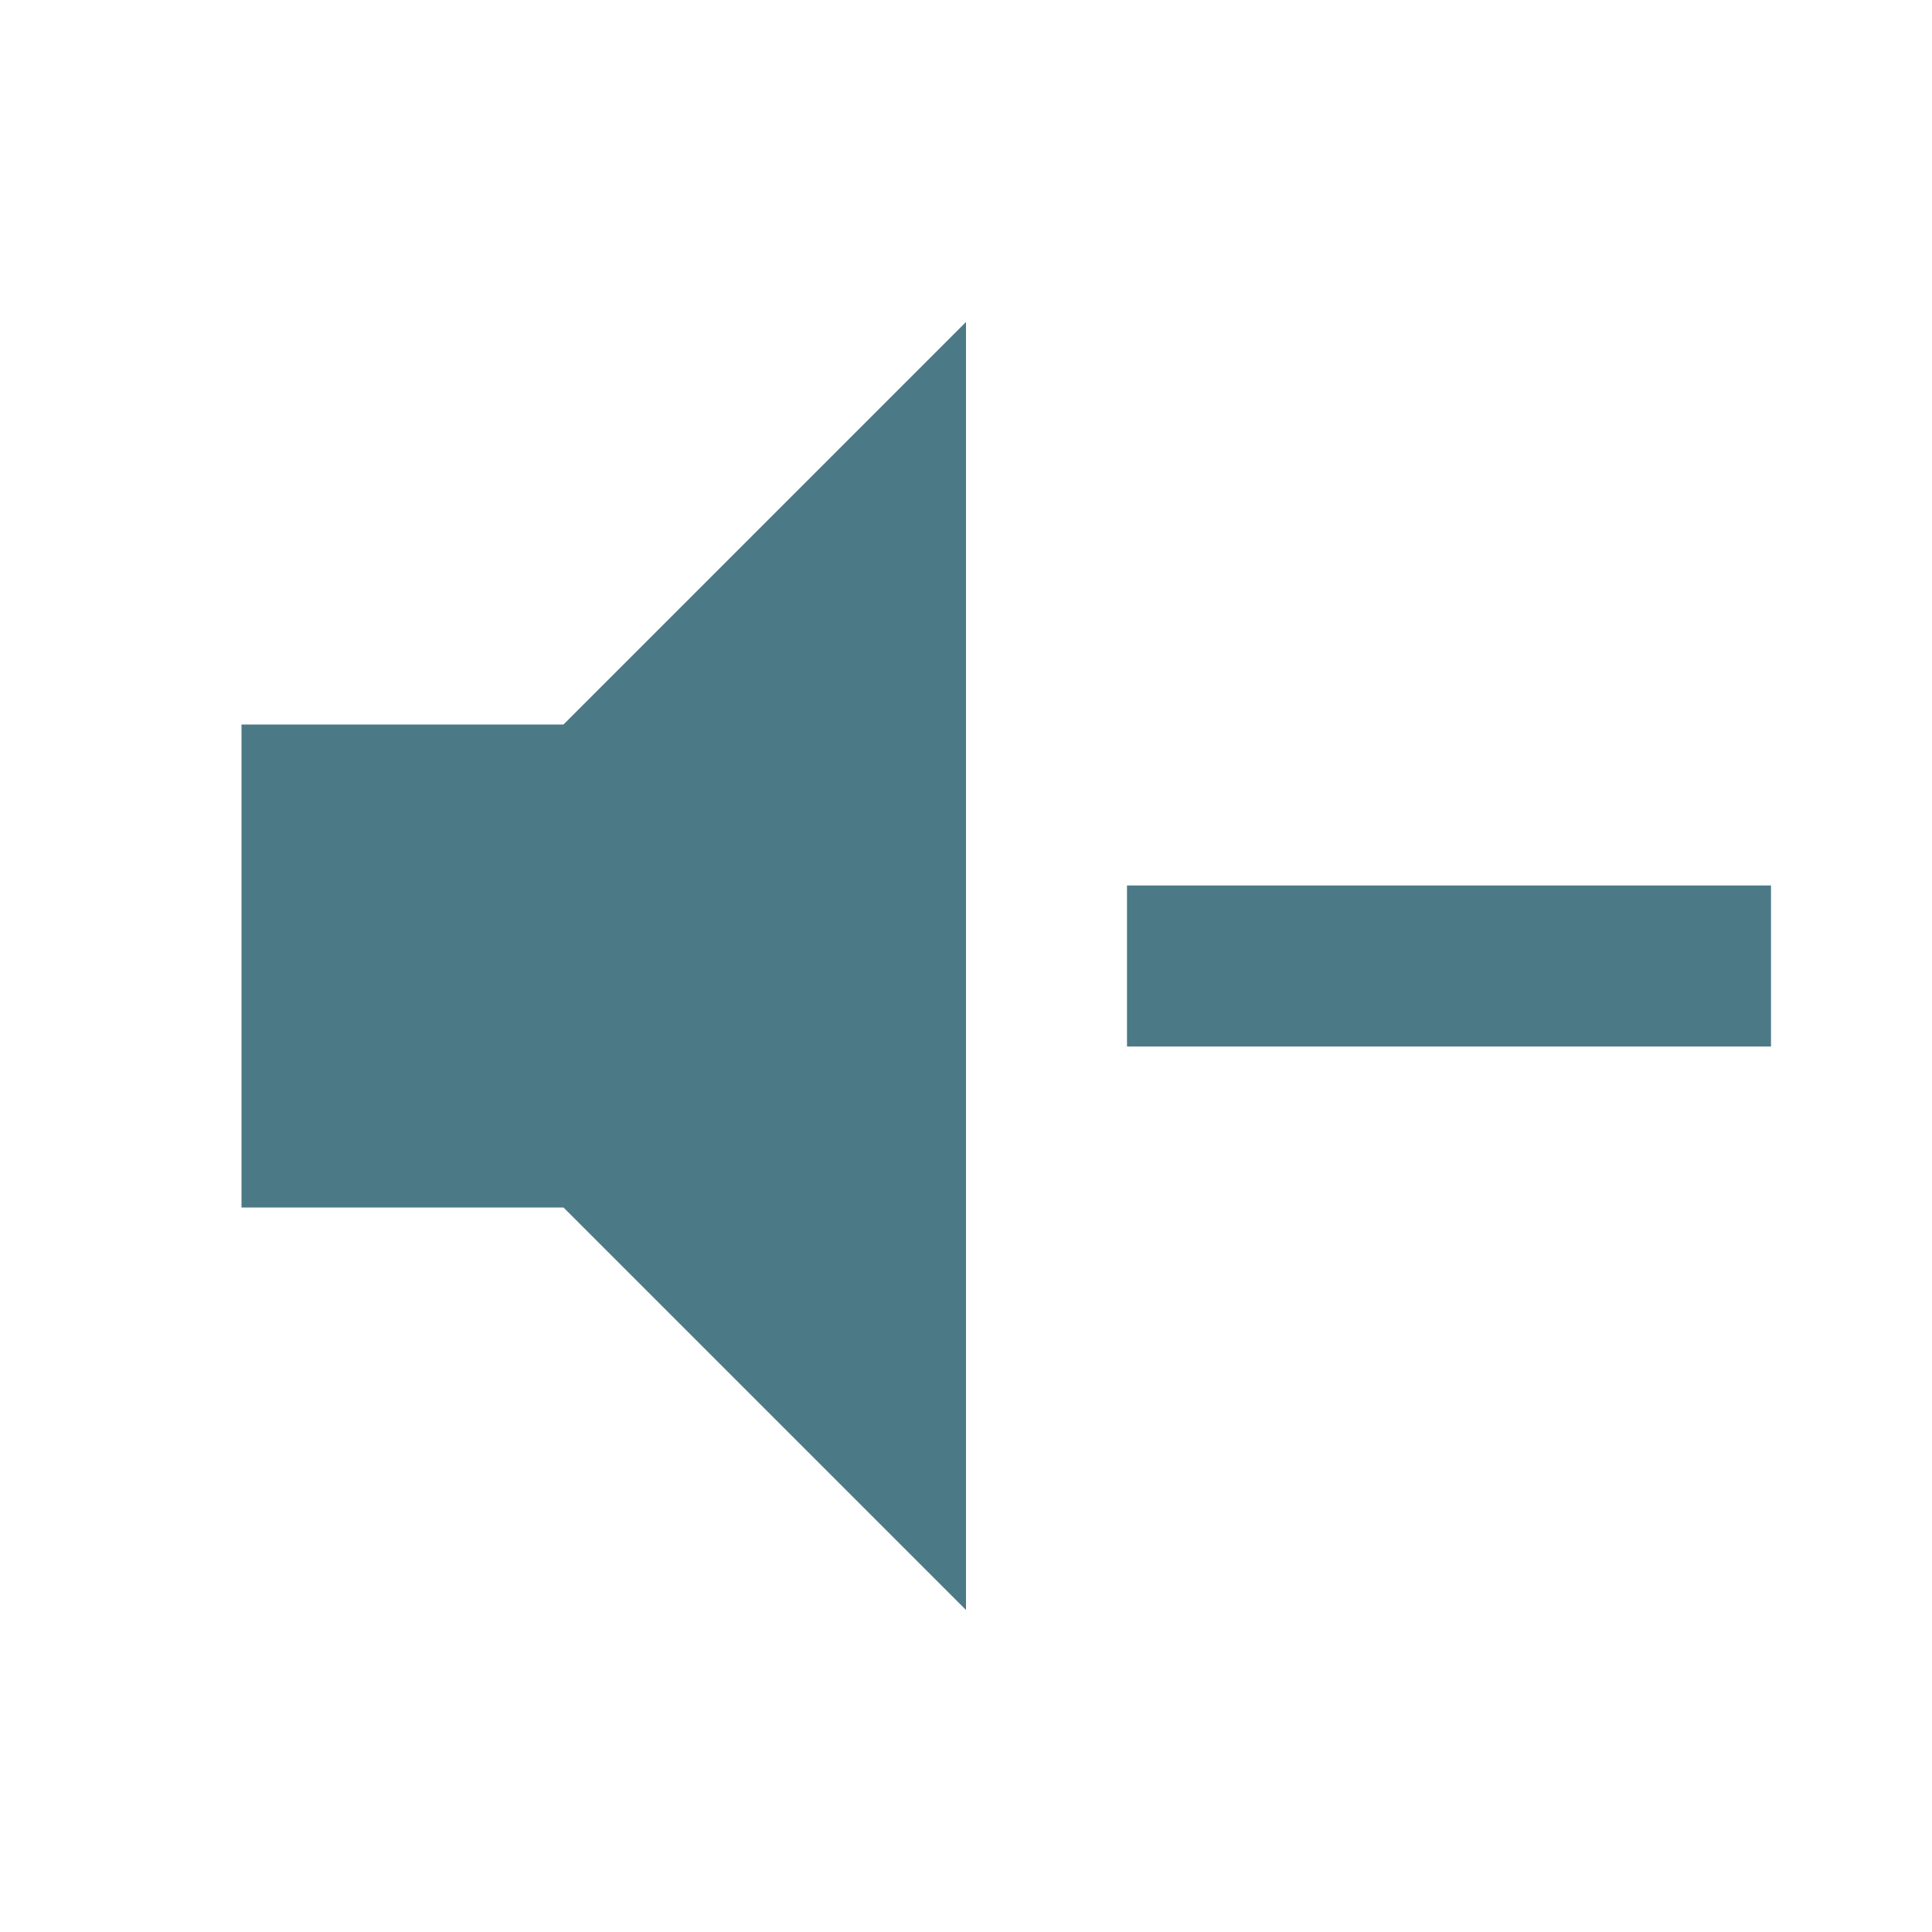
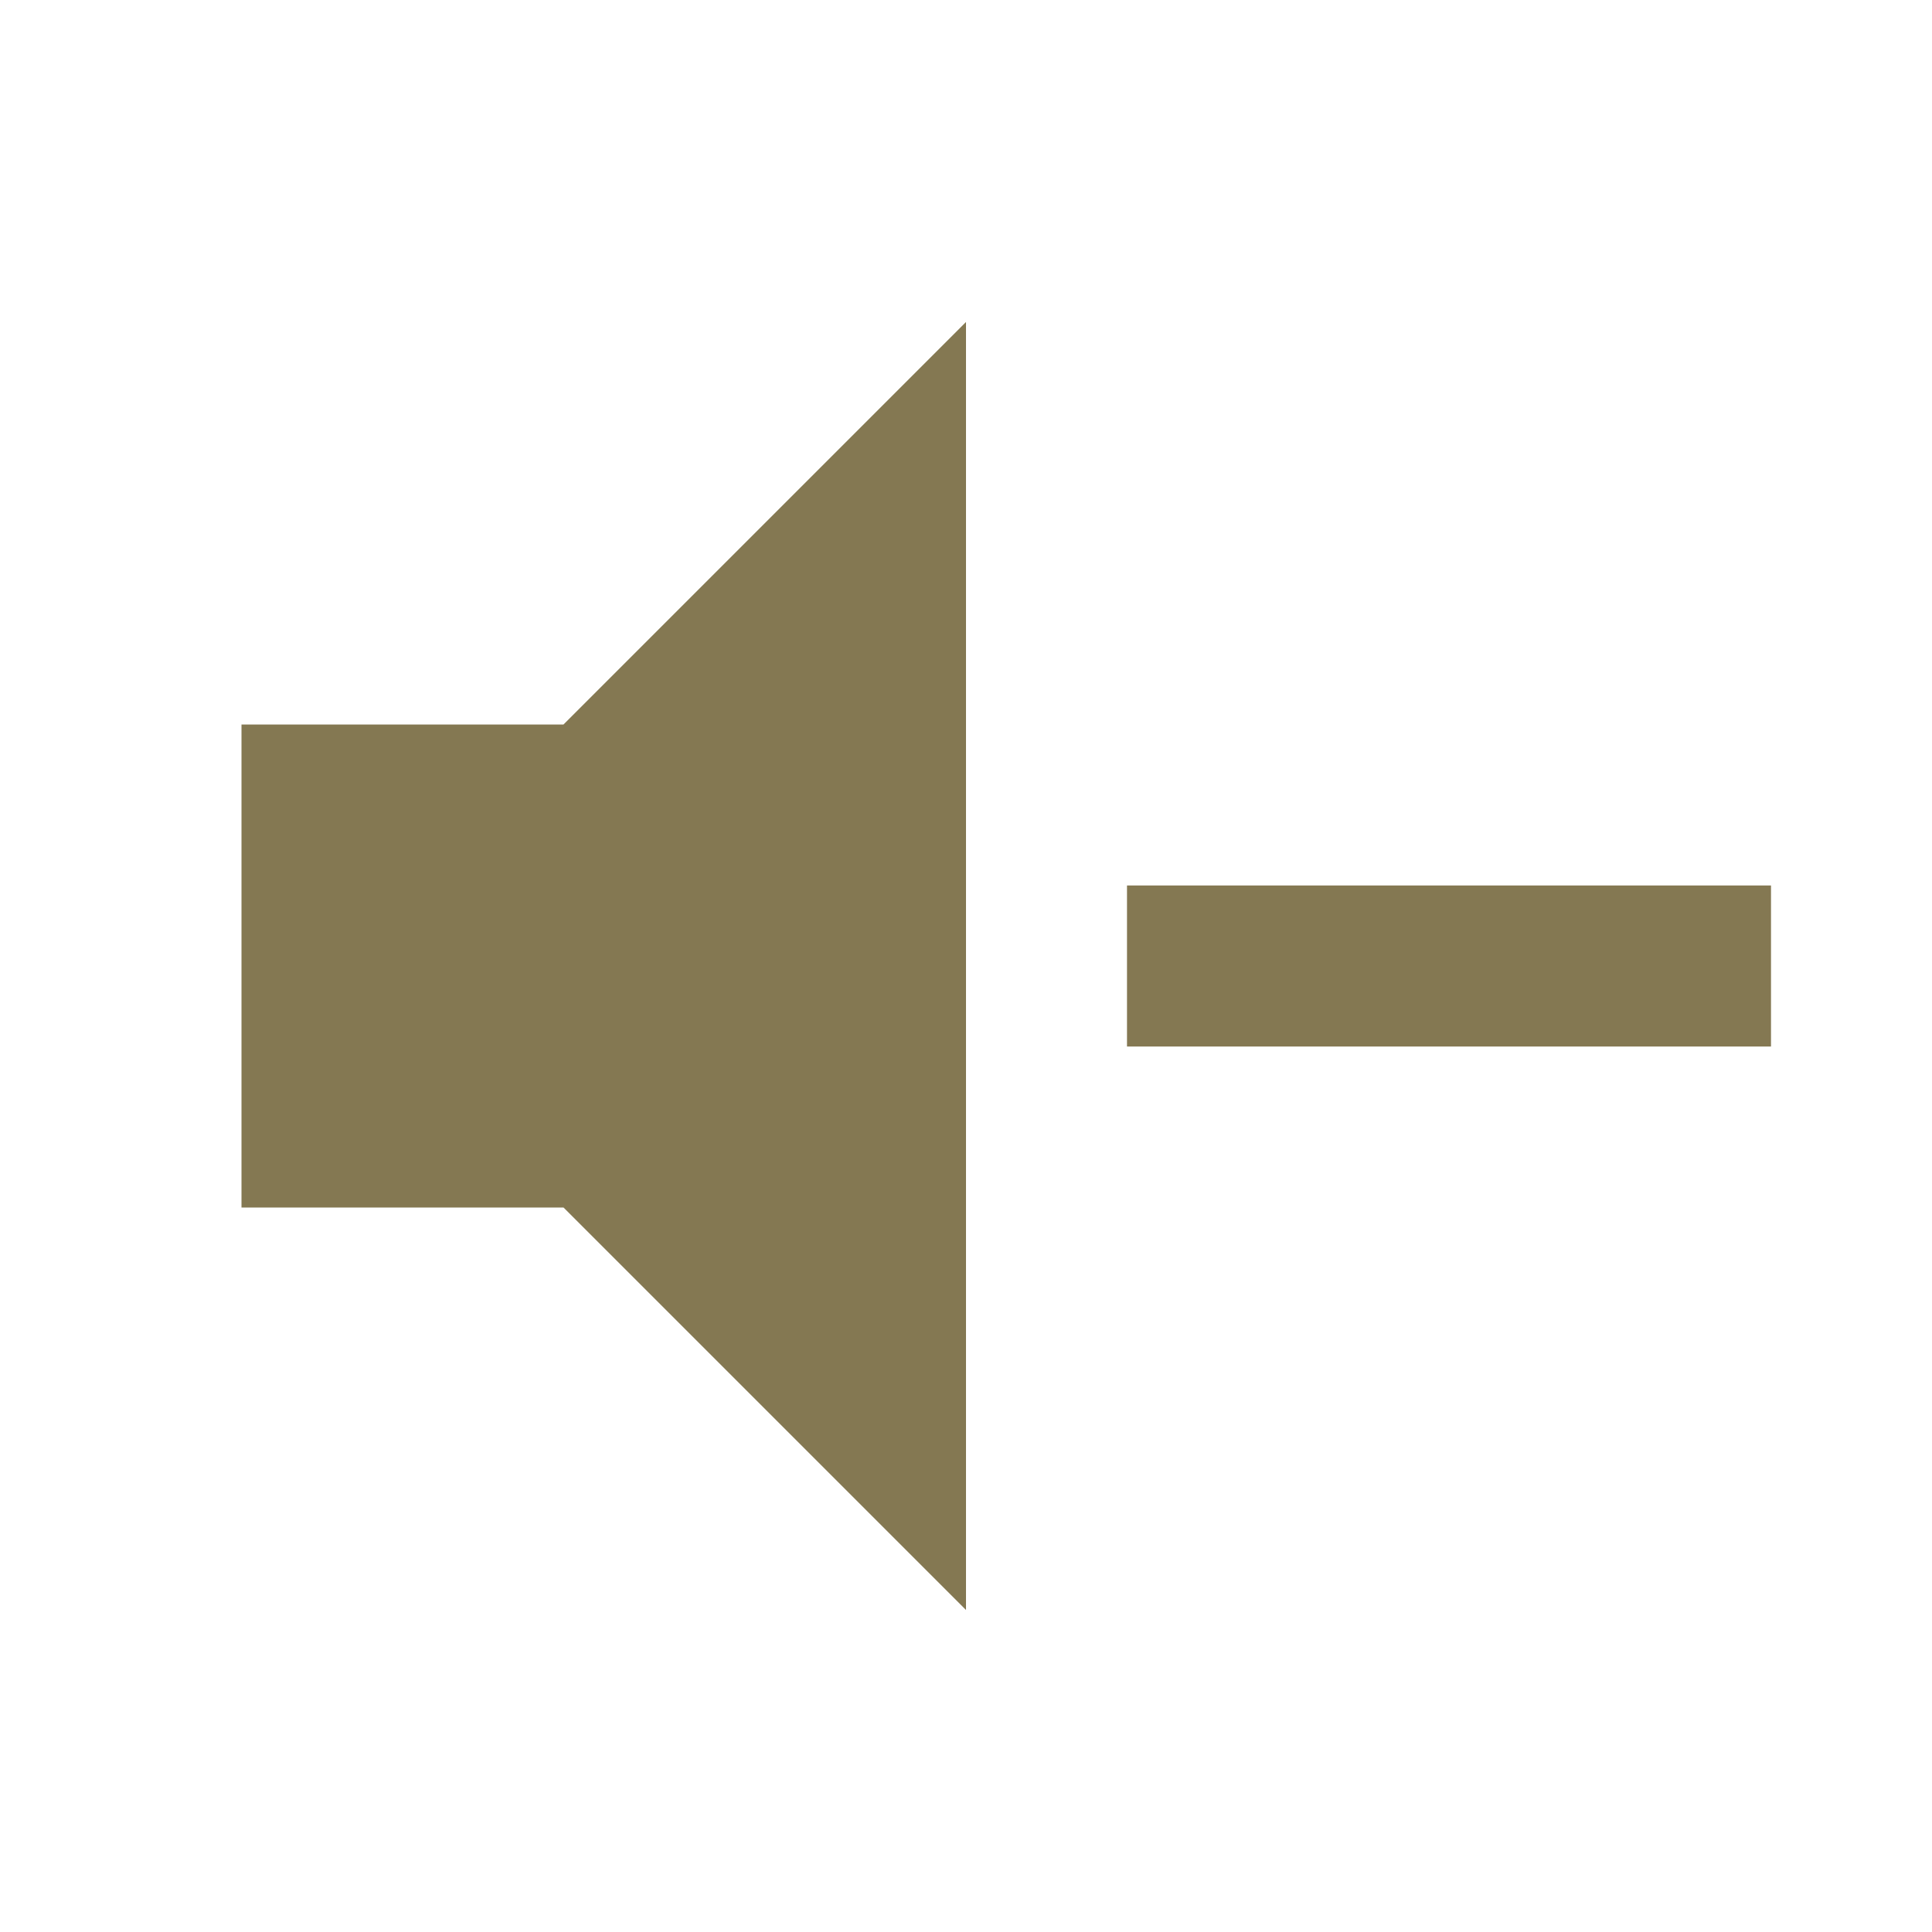
<svg xmlns="http://www.w3.org/2000/svg" viewBox="0 0 24 24">
-   <path d="M3,9H7L12,4V20L7,15H3V9M14,11H22V13H14V11Z" fill="#4C7986" />
+   <path d="M3,9H7L12,4V20L7,15H3V9M14,11H22V13H14V11Z" fill="#847852" />
</svg>
